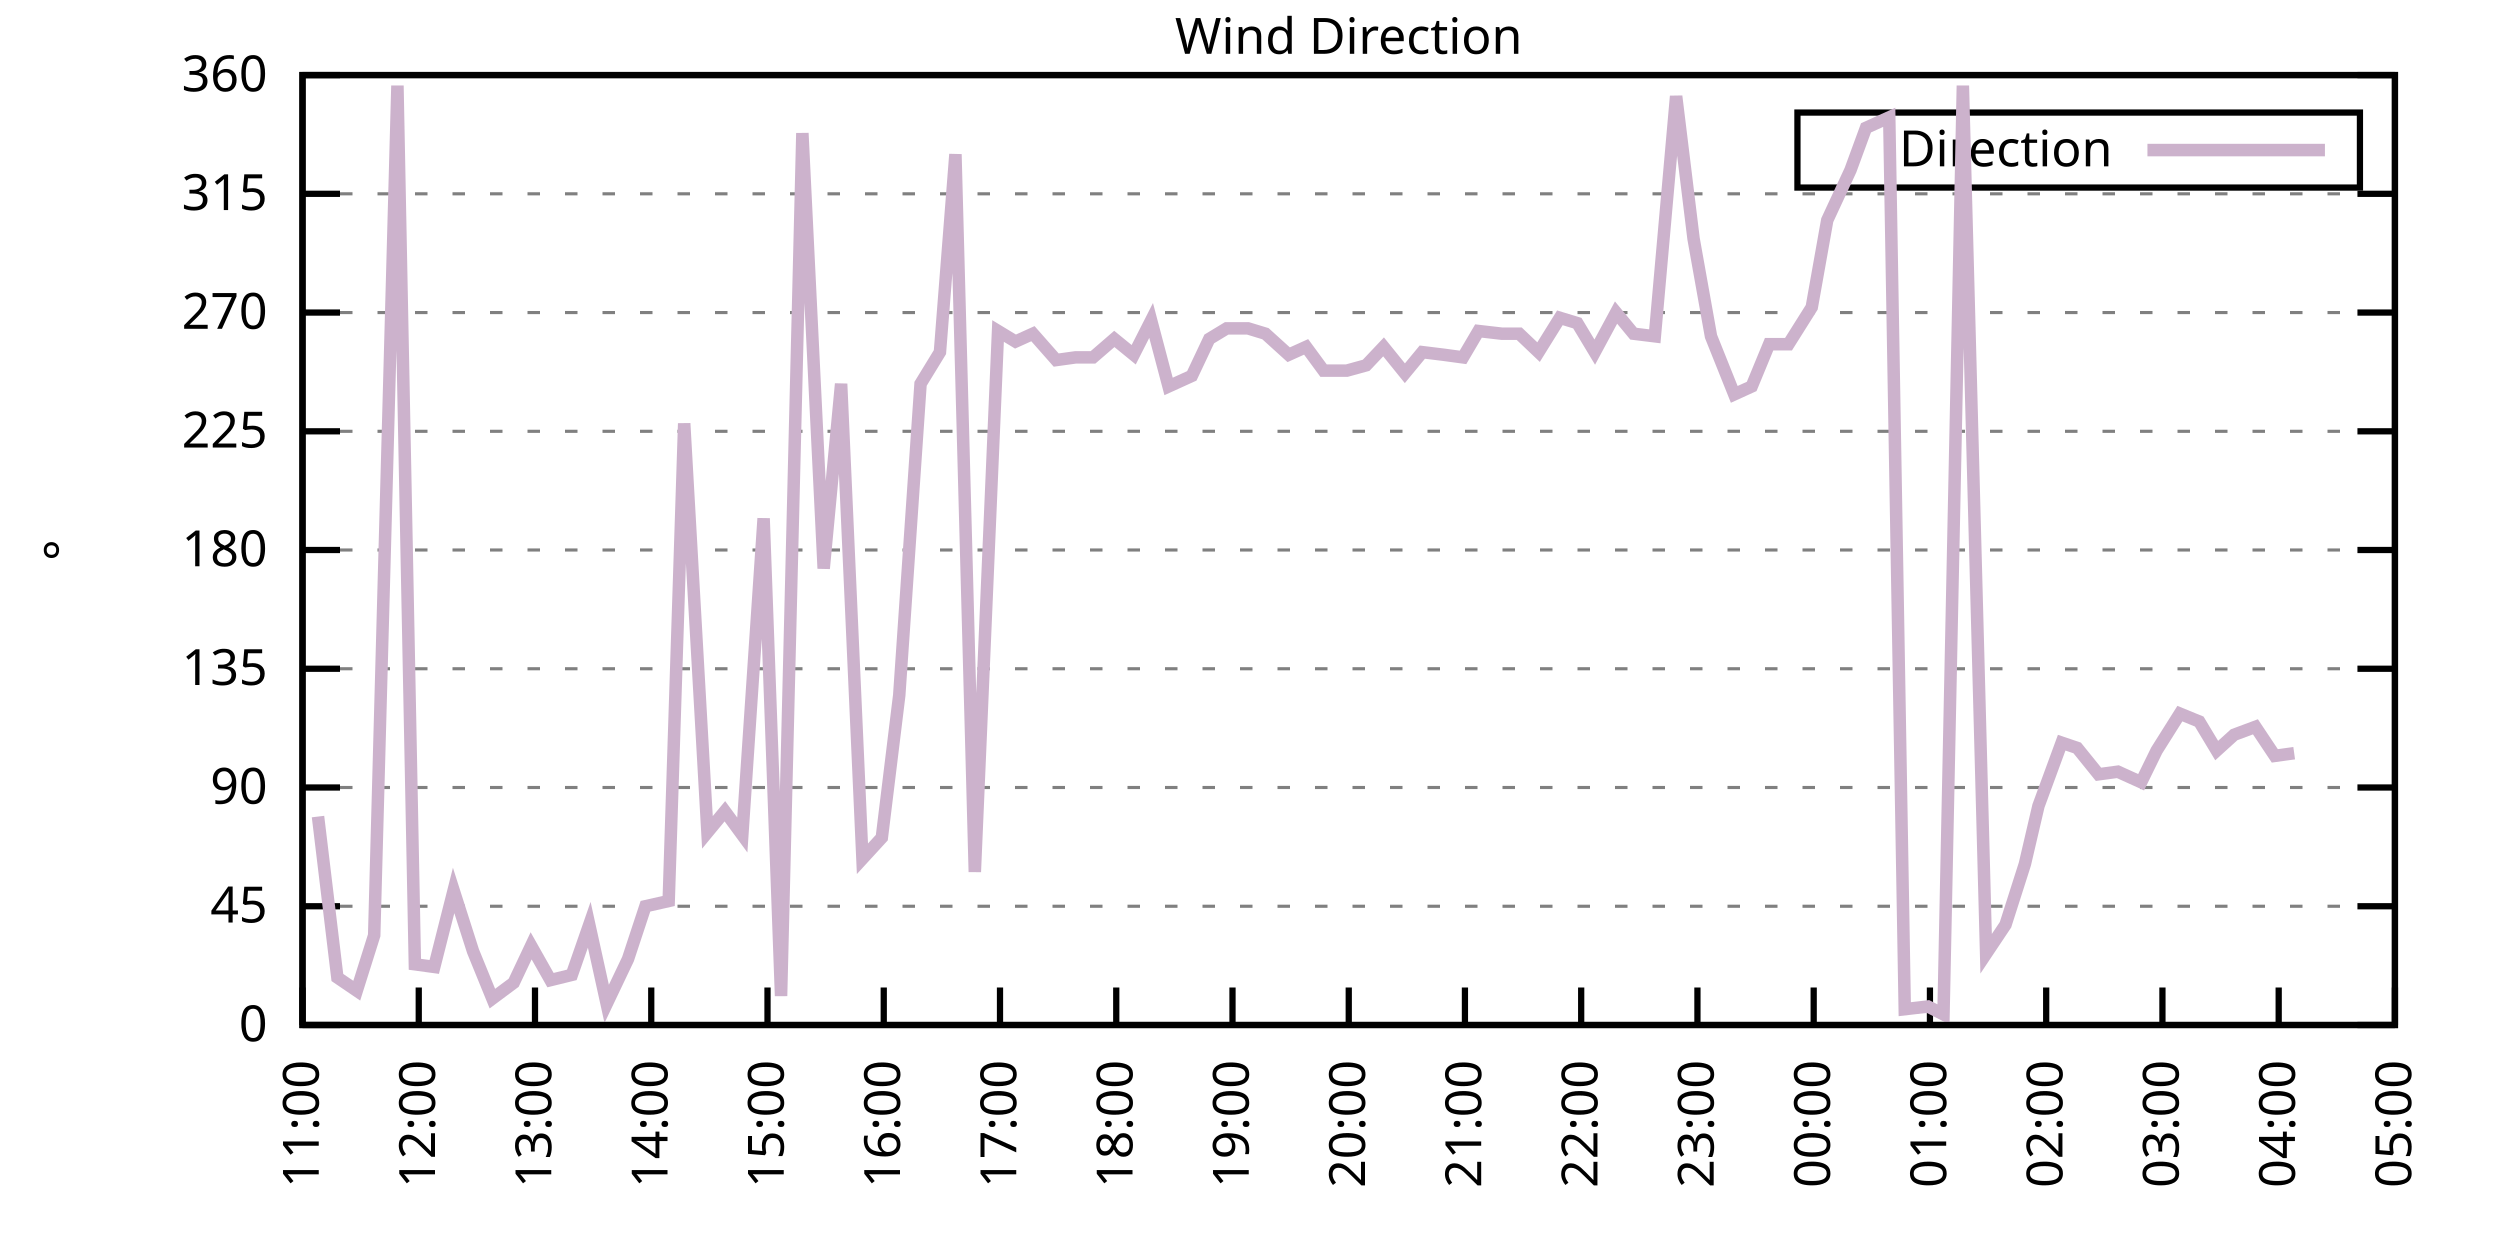
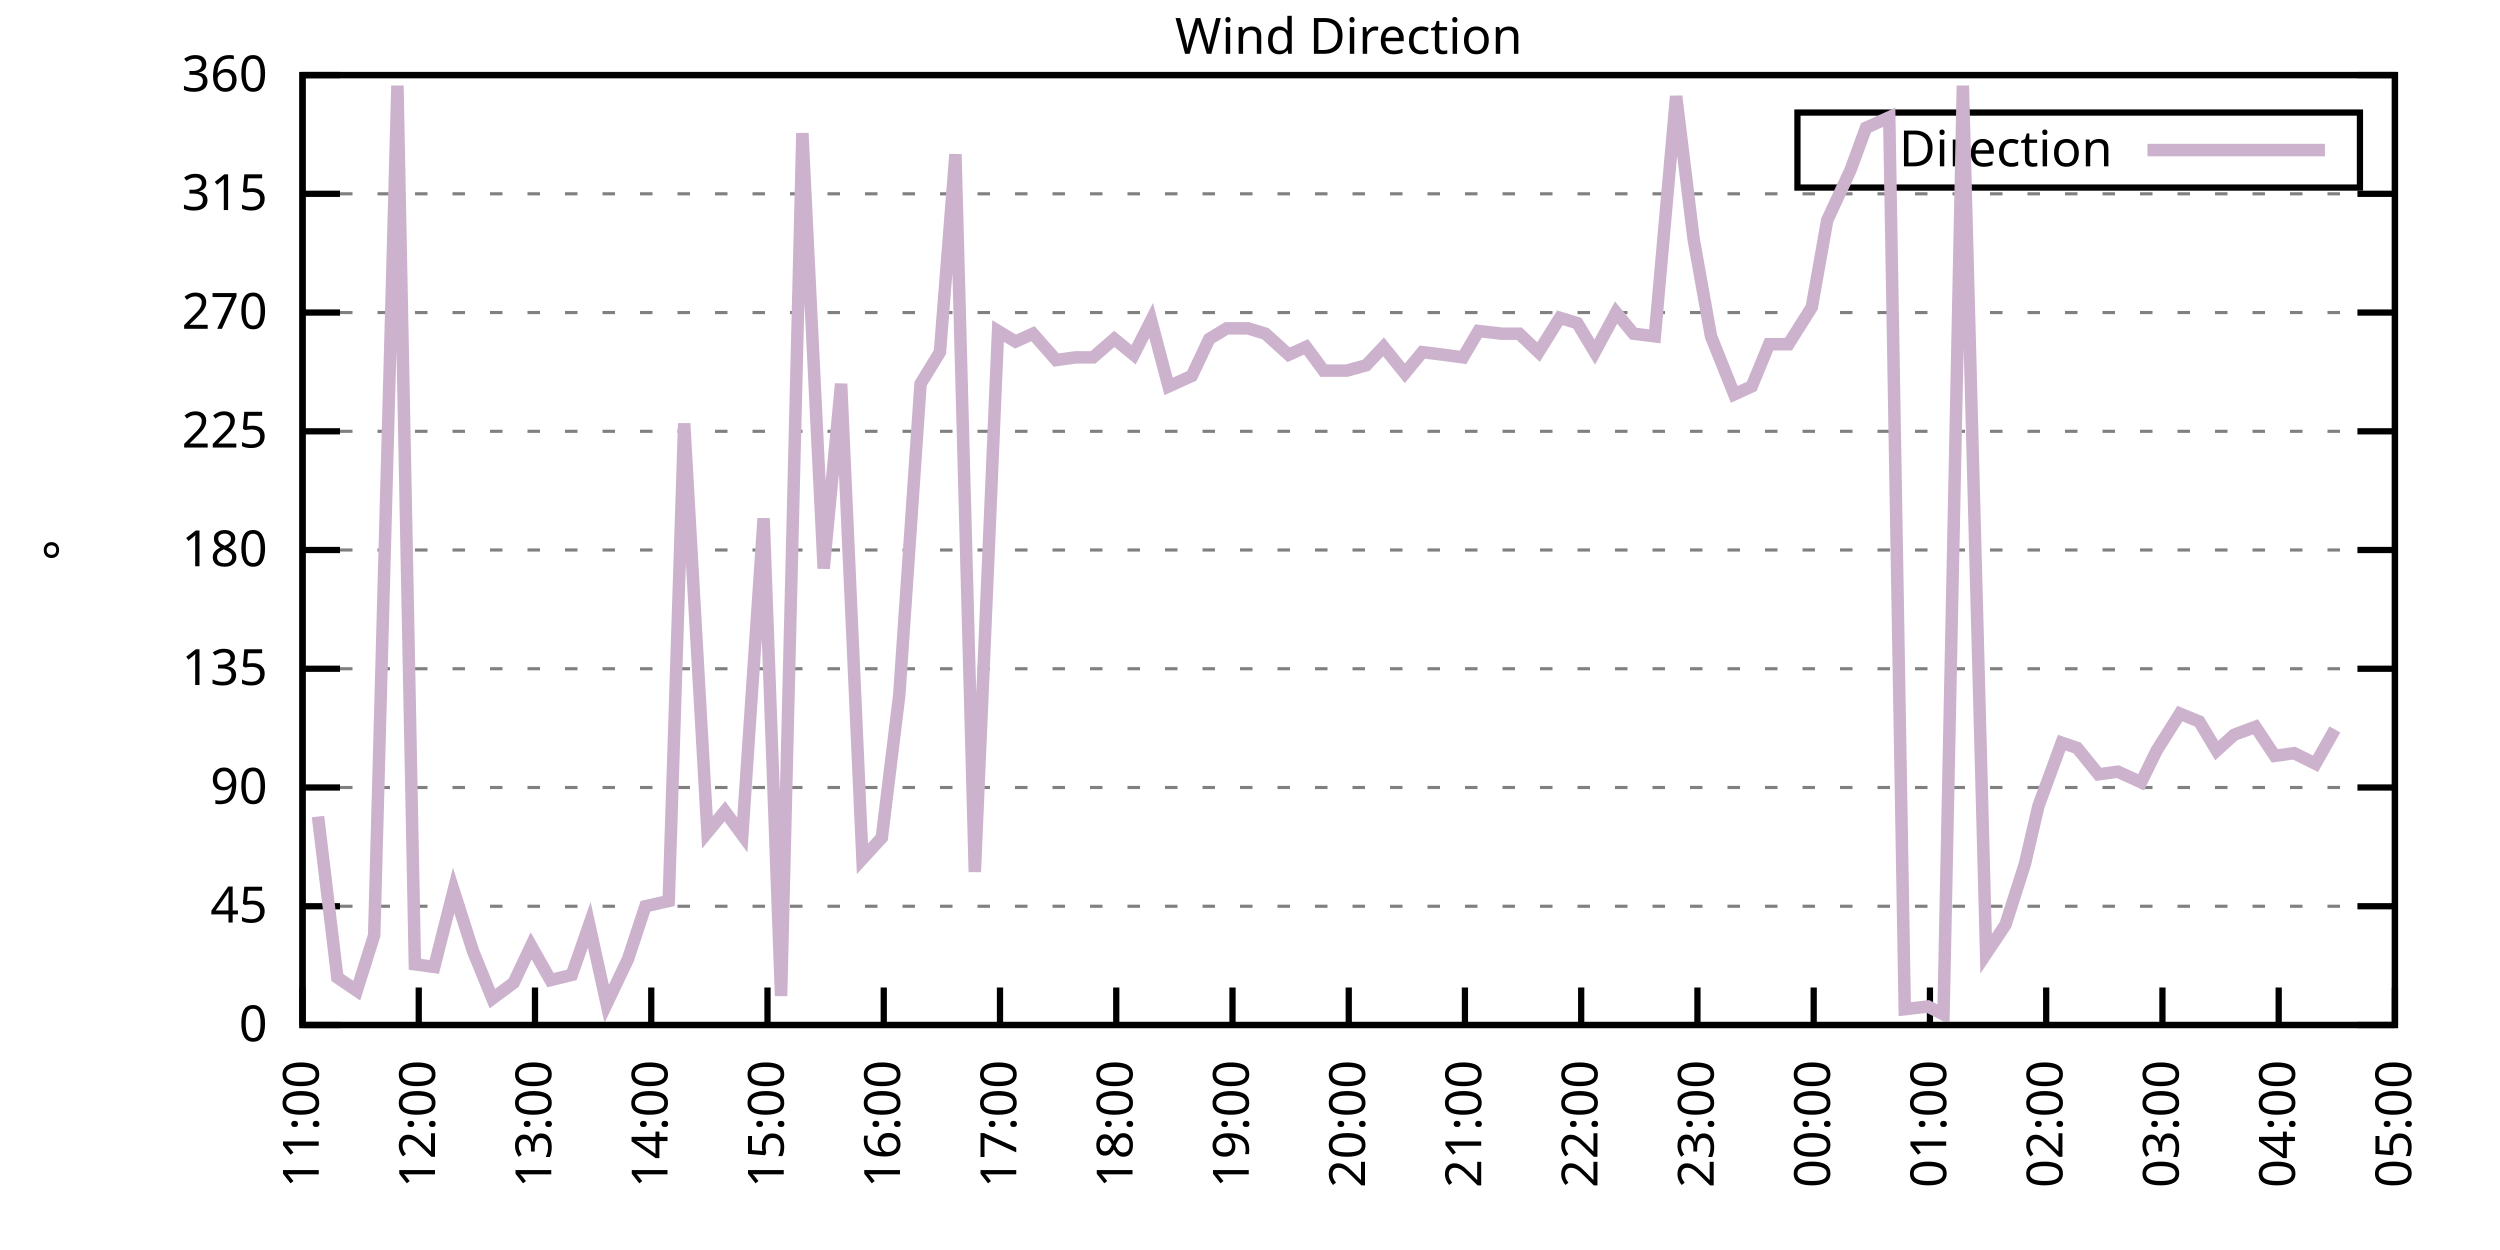
<svg xmlns="http://www.w3.org/2000/svg" xmlns:xlink="http://www.w3.org/1999/xlink" width="400" height="200" viewBox="0 0 400 200">
  <g id="gnuplot_canvas">
    <rect x="0" y="0" width="400" height="200" fill="none" />
    <defs>
      <circle id="gpDot" r="0.5" stroke-width="0.5" stroke="currentColor" />
      <path id="gpPt0" stroke-width="0.333" stroke="currentColor" d="M-1,0 h2 M0,-1 v2" />
      <path id="gpPt1" stroke-width="0.333" stroke="currentColor" d="M-1,-1 L1,1 M1,-1 L-1,1" />
      <path id="gpPt2" stroke-width="0.333" stroke="currentColor" d="M-1,0 L1,0 M0,-1 L0,1 M-1,-1 L1,1 M-1,1 L1,-1" />
      <rect id="gpPt3" stroke-width="0.333" stroke="currentColor" x="-1" y="-1" width="2" height="2" />
      <rect id="gpPt4" stroke-width="0.333" stroke="currentColor" fill="currentColor" x="-1" y="-1" width="2" height="2" />
      <circle id="gpPt5" stroke-width="0.333" stroke="currentColor" cx="0" cy="0" r="1" />
      <use xlink:href="#gpPt5" id="gpPt6" fill="currentColor" stroke="none" />
      <path id="gpPt7" stroke-width="0.333" stroke="currentColor" d="M0,-1.33 L-1.33,0.67 L1.33,0.67 z" />
      <use xlink:href="#gpPt7" id="gpPt8" fill="currentColor" stroke="none" />
      <use xlink:href="#gpPt7" id="gpPt9" stroke="currentColor" transform="rotate(180)" />
      <use xlink:href="#gpPt9" id="gpPt10" fill="currentColor" stroke="none" />
      <use xlink:href="#gpPt3" id="gpPt11" stroke="currentColor" transform="rotate(45)" />
      <use xlink:href="#gpPt11" id="gpPt12" fill="currentColor" stroke="none" />
      <path id="gpPt13" stroke-width="0.333" stroke="currentColor" d="M0,1.330 L1.265,0.411 L0.782,-1.067 L-0.782,-1.076 L-1.265,0.411 z" />
      <use xlink:href="#gpPt13" id="gpPt14" fill="currentColor" stroke="none" />
      <filter id="textbox" filterUnits="objectBoundingBox" x="0" y="0" height="1" width="1">
        <feFlood flood-color="white" flood-opacity="1" result="bgnd" />
        <feComposite in="SourceGraphic" in2="bgnd" operator="atop" />
      </filter>
      <filter id="greybox" filterUnits="objectBoundingBox" x="0" y="0" height="1" width="1">
        <feFlood flood-color="lightgrey" flood-opacity="1" result="grey" />
        <feComposite in="SourceGraphic" in2="grey" operator="atop" />
      </filter>
    </defs>
    <g fill="none" color="white" stroke="currentColor" stroke-width="1.00" stroke-linecap="butt" stroke-linejoin="miter">
</g>
    <g fill="none" color="black" stroke="currentColor" stroke-width="1.00" stroke-linecap="butt" stroke-linejoin="miter">
      <g stroke="none" shape-rendering="crispEdges">
        <polygon fill="rgb(255, 255, 255)" points="48.40,164.00 383.18,164.00 383.18,12.02 48.40,12.02 " />
      </g>
    </g>
    <g fill="none" color="black" stroke="currentColor" stroke-width="1.00" stroke-linecap="butt" stroke-linejoin="miter">
</g>
    <g fill="none" color="black" stroke="black" stroke-width="0.50" stroke-linecap="butt" stroke-linejoin="miter">
</g>
    <g fill="none" color="gray" stroke="currentColor" stroke-width="0.50" stroke-linecap="butt" stroke-linejoin="miter">
      <path stroke="gray" stroke-dasharray="2,4" class="gridline" d="M48.40,164.00 L383.19,164.00  " />
    </g>
    <g fill="none" color="gray" stroke="gray" stroke-width="1.00" stroke-linecap="butt" stroke-linejoin="miter">
</g>
    <g fill="none" color="black" stroke="currentColor" stroke-width="1.00" stroke-linecap="butt" stroke-linejoin="miter">
      <path stroke="black" d="M48.40,164.00 L54.40,164.00 M383.19,164.00 L377.19,164.00  " />
      <g transform="translate(42.80,166.60)" stroke="none" fill="black" font-family="Sans" font-size="8.00" text-anchor="end">
        <text>
          <tspan font-family="Sans"> 0</tspan>
        </text>
      </g>
    </g>
    <g fill="none" color="black" stroke="currentColor" stroke-width="1.00" stroke-linecap="butt" stroke-linejoin="miter">
</g>
    <g fill="none" color="black" stroke="black" stroke-width="0.50" stroke-linecap="butt" stroke-linejoin="miter">
</g>
    <g fill="none" color="gray" stroke="currentColor" stroke-width="0.50" stroke-linecap="butt" stroke-linejoin="miter">
      <path stroke="gray" stroke-dasharray="2,4" class="gridline" d="M48.40,145.00 L383.19,145.00  " />
    </g>
    <g fill="none" color="gray" stroke="gray" stroke-width="1.00" stroke-linecap="butt" stroke-linejoin="miter">
</g>
    <g fill="none" color="black" stroke="currentColor" stroke-width="1.00" stroke-linecap="butt" stroke-linejoin="miter">
      <path stroke="black" d="M48.40,145.00 L54.40,145.00 M383.19,145.00 L377.19,145.00  " />
      <g transform="translate(42.80,147.60)" stroke="none" fill="black" font-family="Sans" font-size="8.00" text-anchor="end">
        <text>
          <tspan font-family="Sans"> 45</tspan>
        </text>
      </g>
    </g>
    <g fill="none" color="black" stroke="currentColor" stroke-width="1.00" stroke-linecap="butt" stroke-linejoin="miter">
</g>
    <g fill="none" color="black" stroke="black" stroke-width="0.50" stroke-linecap="butt" stroke-linejoin="miter">
</g>
    <g fill="none" color="gray" stroke="currentColor" stroke-width="0.50" stroke-linecap="butt" stroke-linejoin="miter">
      <path stroke="gray" stroke-dasharray="2,4" class="gridline" d="M48.40,126.00 L383.19,126.00  " />
    </g>
    <g fill="none" color="gray" stroke="gray" stroke-width="1.00" stroke-linecap="butt" stroke-linejoin="miter">
</g>
    <g fill="none" color="black" stroke="currentColor" stroke-width="1.00" stroke-linecap="butt" stroke-linejoin="miter">
      <path stroke="black" d="M48.40,126.00 L54.40,126.00 M383.19,126.00 L377.19,126.00  " />
      <g transform="translate(42.80,128.60)" stroke="none" fill="black" font-family="Sans" font-size="8.00" text-anchor="end">
        <text>
          <tspan font-family="Sans"> 90</tspan>
        </text>
      </g>
    </g>
    <g fill="none" color="black" stroke="currentColor" stroke-width="1.00" stroke-linecap="butt" stroke-linejoin="miter">
</g>
    <g fill="none" color="black" stroke="black" stroke-width="0.50" stroke-linecap="butt" stroke-linejoin="miter">
</g>
    <g fill="none" color="gray" stroke="currentColor" stroke-width="0.50" stroke-linecap="butt" stroke-linejoin="miter">
      <path stroke="gray" stroke-dasharray="2,4" class="gridline" d="M48.40,107.00 L383.19,107.00  " />
    </g>
    <g fill="none" color="gray" stroke="gray" stroke-width="1.00" stroke-linecap="butt" stroke-linejoin="miter">
</g>
    <g fill="none" color="black" stroke="currentColor" stroke-width="1.00" stroke-linecap="butt" stroke-linejoin="miter">
      <path stroke="black" d="M48.40,107.00 L54.40,107.00 M383.19,107.00 L377.19,107.00  " />
      <g transform="translate(42.80,109.60)" stroke="none" fill="black" font-family="Sans" font-size="8.00" text-anchor="end">
        <text>
          <tspan font-family="Sans"> 135</tspan>
        </text>
      </g>
    </g>
    <g fill="none" color="black" stroke="currentColor" stroke-width="1.00" stroke-linecap="butt" stroke-linejoin="miter">
</g>
    <g fill="none" color="black" stroke="black" stroke-width="0.50" stroke-linecap="butt" stroke-linejoin="miter">
</g>
    <g fill="none" color="gray" stroke="currentColor" stroke-width="0.50" stroke-linecap="butt" stroke-linejoin="miter">
      <path stroke="gray" stroke-dasharray="2,4" class="gridline" d="M48.40,88.00 L383.19,88.00  " />
    </g>
    <g fill="none" color="gray" stroke="gray" stroke-width="1.00" stroke-linecap="butt" stroke-linejoin="miter">
</g>
    <g fill="none" color="black" stroke="currentColor" stroke-width="1.00" stroke-linecap="butt" stroke-linejoin="miter">
      <path stroke="black" d="M48.40,88.00 L54.40,88.00 M383.19,88.00 L377.19,88.00  " />
      <g transform="translate(42.80,90.60)" stroke="none" fill="black" font-family="Sans" font-size="8.00" text-anchor="end">
        <text>
          <tspan font-family="Sans"> 180</tspan>
        </text>
      </g>
    </g>
    <g fill="none" color="black" stroke="currentColor" stroke-width="1.00" stroke-linecap="butt" stroke-linejoin="miter">
</g>
    <g fill="none" color="black" stroke="black" stroke-width="0.50" stroke-linecap="butt" stroke-linejoin="miter">
</g>
    <g fill="none" color="gray" stroke="currentColor" stroke-width="0.50" stroke-linecap="butt" stroke-linejoin="miter">
      <path stroke="gray" stroke-dasharray="2,4" class="gridline" d="M48.40,69.01 L383.19,69.01  " />
    </g>
    <g fill="none" color="gray" stroke="gray" stroke-width="1.00" stroke-linecap="butt" stroke-linejoin="miter">
</g>
    <g fill="none" color="black" stroke="currentColor" stroke-width="1.00" stroke-linecap="butt" stroke-linejoin="miter">
      <path stroke="black" d="M48.40,69.01 L54.40,69.01 M383.19,69.01 L377.19,69.01  " />
      <g transform="translate(42.80,71.61)" stroke="none" fill="black" font-family="Sans" font-size="8.00" text-anchor="end">
        <text>
          <tspan font-family="Sans"> 225</tspan>
        </text>
      </g>
    </g>
    <g fill="none" color="black" stroke="currentColor" stroke-width="1.00" stroke-linecap="butt" stroke-linejoin="miter">
</g>
    <g fill="none" color="black" stroke="black" stroke-width="0.50" stroke-linecap="butt" stroke-linejoin="miter">
</g>
    <g fill="none" color="gray" stroke="currentColor" stroke-width="0.50" stroke-linecap="butt" stroke-linejoin="miter">
      <path stroke="gray" stroke-dasharray="2,4" class="gridline" d="M48.40,50.01 L383.19,50.01  " />
    </g>
    <g fill="none" color="gray" stroke="gray" stroke-width="1.00" stroke-linecap="butt" stroke-linejoin="miter">
</g>
    <g fill="none" color="black" stroke="currentColor" stroke-width="1.00" stroke-linecap="butt" stroke-linejoin="miter">
      <path stroke="black" d="M48.40,50.01 L54.40,50.01 M383.19,50.01 L377.19,50.01  " />
      <g transform="translate(42.80,52.61)" stroke="none" fill="black" font-family="Sans" font-size="8.00" text-anchor="end">
        <text>
          <tspan font-family="Sans"> 270</tspan>
        </text>
      </g>
    </g>
    <g fill="none" color="black" stroke="currentColor" stroke-width="1.00" stroke-linecap="butt" stroke-linejoin="miter">
</g>
    <g fill="none" color="black" stroke="black" stroke-width="0.50" stroke-linecap="butt" stroke-linejoin="miter">
</g>
    <g fill="none" color="gray" stroke="currentColor" stroke-width="0.50" stroke-linecap="butt" stroke-linejoin="miter">
      <path stroke="gray" stroke-dasharray="2,4" class="gridline" d="M48.40,31.01 L383.19,31.01  " />
    </g>
    <g fill="none" color="gray" stroke="gray" stroke-width="1.00" stroke-linecap="butt" stroke-linejoin="miter">
</g>
    <g fill="none" color="black" stroke="currentColor" stroke-width="1.00" stroke-linecap="butt" stroke-linejoin="miter">
      <path stroke="black" d="M48.40,31.01 L54.40,31.01 M383.19,31.01 L377.19,31.01  " />
      <g transform="translate(42.80,33.61)" stroke="none" fill="black" font-family="Sans" font-size="8.00" text-anchor="end">
        <text>
          <tspan font-family="Sans"> 315</tspan>
        </text>
      </g>
    </g>
    <g fill="none" color="black" stroke="currentColor" stroke-width="1.00" stroke-linecap="butt" stroke-linejoin="miter">
</g>
    <g fill="none" color="black" stroke="black" stroke-width="0.50" stroke-linecap="butt" stroke-linejoin="miter">
</g>
    <g fill="none" color="gray" stroke="currentColor" stroke-width="0.50" stroke-linecap="butt" stroke-linejoin="miter">
      <path stroke="gray" stroke-dasharray="2,4" class="gridline" d="M48.40,12.01 L383.19,12.01  " />
    </g>
    <g fill="none" color="gray" stroke="gray" stroke-width="1.00" stroke-linecap="butt" stroke-linejoin="miter">
</g>
    <g fill="none" color="black" stroke="currentColor" stroke-width="1.00" stroke-linecap="butt" stroke-linejoin="miter">
      <path stroke="black" d="M48.40,12.01 L54.40,12.01 M383.19,12.01 L377.19,12.01  " />
      <g transform="translate(42.80,14.61)" stroke="none" fill="black" font-family="Sans" font-size="8.00" text-anchor="end">
        <text>
          <tspan font-family="Sans"> 360</tspan>
        </text>
      </g>
    </g>
    <g fill="none" color="black" stroke="currentColor" stroke-width="1.00" stroke-linecap="butt" stroke-linejoin="miter">
      <path stroke="black" d="M48.40,164.00 L48.40,158.00  " />
      <g transform="translate(51.00,169.60) rotate(270.00)" stroke="none" fill="black" font-family="Sans" font-size="8.00" text-anchor="end">
        <text>
          <tspan font-family="Sans">11:00</tspan>
        </text>
      </g>
    </g>
    <g fill="none" color="black" stroke="currentColor" stroke-width="1.00" stroke-linecap="butt" stroke-linejoin="miter">
      <path stroke="black" d="M67.00,164.00 L67.00,158.00  " />
      <g transform="translate(69.60,169.60) rotate(270.00)" stroke="none" fill="black" font-family="Sans" font-size="8.00" text-anchor="end">
        <text>
          <tspan font-family="Sans">12:00</tspan>
        </text>
      </g>
    </g>
    <g fill="none" color="black" stroke="currentColor" stroke-width="1.00" stroke-linecap="butt" stroke-linejoin="miter">
      <path stroke="black" d="M85.60,164.00 L85.60,158.00  " />
      <g transform="translate(88.20,169.60) rotate(270.00)" stroke="none" fill="black" font-family="Sans" font-size="8.00" text-anchor="end">
        <text>
          <tspan font-family="Sans">13:00</tspan>
        </text>
      </g>
    </g>
    <g fill="none" color="black" stroke="currentColor" stroke-width="1.00" stroke-linecap="butt" stroke-linejoin="miter">
      <path stroke="black" d="M104.20,164.00 L104.20,158.00  " />
      <g transform="translate(106.80,169.60) rotate(270.00)" stroke="none" fill="black" font-family="Sans" font-size="8.00" text-anchor="end">
        <text>
          <tspan font-family="Sans">14:00</tspan>
        </text>
      </g>
    </g>
    <g fill="none" color="black" stroke="currentColor" stroke-width="1.00" stroke-linecap="butt" stroke-linejoin="miter">
      <path stroke="black" d="M122.80,164.00 L122.80,158.00  " />
      <g transform="translate(125.40,169.60) rotate(270.00)" stroke="none" fill="black" font-family="Sans" font-size="8.00" text-anchor="end">
        <text>
          <tspan font-family="Sans">15:00</tspan>
        </text>
      </g>
    </g>
    <g fill="none" color="black" stroke="currentColor" stroke-width="1.00" stroke-linecap="butt" stroke-linejoin="miter">
      <path stroke="black" d="M141.40,164.00 L141.40,158.00  " />
      <g transform="translate(144.00,169.60) rotate(270.00)" stroke="none" fill="black" font-family="Sans" font-size="8.00" text-anchor="end">
        <text>
          <tspan font-family="Sans">16:00</tspan>
        </text>
      </g>
    </g>
    <g fill="none" color="black" stroke="currentColor" stroke-width="1.00" stroke-linecap="butt" stroke-linejoin="miter">
      <path stroke="black" d="M160.00,164.00 L160.00,158.00  " />
      <g transform="translate(162.60,169.60) rotate(270.00)" stroke="none" fill="black" font-family="Sans" font-size="8.00" text-anchor="end">
        <text>
          <tspan font-family="Sans">17:00</tspan>
        </text>
      </g>
    </g>
    <g fill="none" color="black" stroke="currentColor" stroke-width="1.00" stroke-linecap="butt" stroke-linejoin="miter">
      <path stroke="black" d="M178.60,164.00 L178.60,158.00  " />
      <g transform="translate(181.20,169.60) rotate(270.00)" stroke="none" fill="black" font-family="Sans" font-size="8.00" text-anchor="end">
        <text>
          <tspan font-family="Sans">18:00</tspan>
        </text>
      </g>
    </g>
    <g fill="none" color="black" stroke="currentColor" stroke-width="1.00" stroke-linecap="butt" stroke-linejoin="miter">
      <path stroke="black" d="M197.20,164.00 L197.20,158.00  " />
      <g transform="translate(199.80,169.60) rotate(270.00)" stroke="none" fill="black" font-family="Sans" font-size="8.00" text-anchor="end">
        <text>
          <tspan font-family="Sans">19:00</tspan>
        </text>
      </g>
    </g>
    <g fill="none" color="black" stroke="currentColor" stroke-width="1.00" stroke-linecap="butt" stroke-linejoin="miter">
      <path stroke="black" d="M215.80,164.00 L215.80,158.00  " />
      <g transform="translate(218.40,169.60) rotate(270.00)" stroke="none" fill="black" font-family="Sans" font-size="8.00" text-anchor="end">
        <text>
          <tspan font-family="Sans">20:00</tspan>
        </text>
      </g>
    </g>
    <g fill="none" color="black" stroke="currentColor" stroke-width="1.00" stroke-linecap="butt" stroke-linejoin="miter">
      <path stroke="black" d="M234.39,164.00 L234.39,158.00  " />
      <g transform="translate(236.99,169.60) rotate(270.00)" stroke="none" fill="black" font-family="Sans" font-size="8.00" text-anchor="end">
        <text>
          <tspan font-family="Sans">21:00</tspan>
        </text>
      </g>
    </g>
    <g fill="none" color="black" stroke="currentColor" stroke-width="1.00" stroke-linecap="butt" stroke-linejoin="miter">
      <path stroke="black" d="M252.99,164.00 L252.99,158.00  " />
      <g transform="translate(255.59,169.60) rotate(270.00)" stroke="none" fill="black" font-family="Sans" font-size="8.00" text-anchor="end">
        <text>
          <tspan font-family="Sans">22:00</tspan>
        </text>
      </g>
    </g>
    <g fill="none" color="black" stroke="currentColor" stroke-width="1.00" stroke-linecap="butt" stroke-linejoin="miter">
      <path stroke="black" d="M271.59,164.00 L271.59,158.00  " />
      <g transform="translate(274.19,169.60) rotate(270.00)" stroke="none" fill="black" font-family="Sans" font-size="8.00" text-anchor="end">
        <text>
          <tspan font-family="Sans">23:00</tspan>
        </text>
      </g>
    </g>
    <g fill="none" color="black" stroke="currentColor" stroke-width="1.00" stroke-linecap="butt" stroke-linejoin="miter">
      <path stroke="black" d="M290.19,164.00 L290.19,158.00  " />
      <g transform="translate(292.79,169.60) rotate(270.00)" stroke="none" fill="black" font-family="Sans" font-size="8.00" text-anchor="end">
        <text>
          <tspan font-family="Sans">00:00</tspan>
        </text>
      </g>
    </g>
    <g fill="none" color="black" stroke="currentColor" stroke-width="1.00" stroke-linecap="butt" stroke-linejoin="miter">
      <path stroke="black" d="M308.79,164.00 L308.79,158.00  " />
      <g transform="translate(311.39,169.60) rotate(270.00)" stroke="none" fill="black" font-family="Sans" font-size="8.00" text-anchor="end">
        <text>
          <tspan font-family="Sans">01:00</tspan>
        </text>
      </g>
    </g>
    <g fill="none" color="black" stroke="currentColor" stroke-width="1.00" stroke-linecap="butt" stroke-linejoin="miter">
      <path stroke="black" d="M327.39,164.00 L327.39,158.00  " />
      <g transform="translate(329.99,169.60) rotate(270.00)" stroke="none" fill="black" font-family="Sans" font-size="8.00" text-anchor="end">
        <text>
          <tspan font-family="Sans">02:00</tspan>
        </text>
      </g>
    </g>
    <g fill="none" color="black" stroke="currentColor" stroke-width="1.00" stroke-linecap="butt" stroke-linejoin="miter">
      <path stroke="black" d="M345.99,164.00 L345.99,158.00  " />
      <g transform="translate(348.59,169.60) rotate(270.00)" stroke="none" fill="black" font-family="Sans" font-size="8.00" text-anchor="end">
        <text>
          <tspan font-family="Sans">03:00</tspan>
        </text>
      </g>
    </g>
    <g fill="none" color="black" stroke="currentColor" stroke-width="1.00" stroke-linecap="butt" stroke-linejoin="miter">
      <path stroke="black" d="M364.59,164.00 L364.59,158.00  " />
      <g transform="translate(367.19,169.60) rotate(270.00)" stroke="none" fill="black" font-family="Sans" font-size="8.00" text-anchor="end">
        <text>
          <tspan font-family="Sans">04:00</tspan>
        </text>
      </g>
    </g>
    <g fill="none" color="black" stroke="currentColor" stroke-width="1.00" stroke-linecap="butt" stroke-linejoin="miter">
      <path stroke="black" d="M383.19,164.00 L383.19,158.00  " />
      <g transform="translate(385.79,169.60) rotate(270.00)" stroke="none" fill="black" font-family="Sans" font-size="8.00" text-anchor="end">
        <text>
          <tspan font-family="Sans">05:00</tspan>
        </text>
      </g>
    </g>
    <g fill="none" color="black" stroke="currentColor" stroke-width="1.00" stroke-linecap="butt" stroke-linejoin="miter">
</g>
    <g fill="none" color="black" stroke="currentColor" stroke-width="1.00" stroke-linecap="butt" stroke-linejoin="miter">
      <path stroke="black" d="M48.40,12.01 L48.40,164.00 L383.19,164.00 L383.19,12.01 L48.40,12.01 Z  " />
    </g>
    <g fill="none" color="black" stroke="currentColor" stroke-width="1.00" stroke-linecap="butt" stroke-linejoin="miter">
</g>
    <g fill="none" color="black" stroke="currentColor" stroke-width="1.00" stroke-linecap="butt" stroke-linejoin="miter">
      <path stroke="black" d="M287.59,30.01 L287.59,18.01 L377.59,18.01 L377.59,30.01 L287.59,30.01 Z  " />
    </g>
    <g id="Wind_direction_plot_1">
      <g fill="none" color="white" stroke="black" stroke-width="2.00" stroke-linecap="butt" stroke-linejoin="miter">
</g>
      <g fill="none" color="black" stroke="currentColor" stroke-width="2.00" stroke-linecap="butt" stroke-linejoin="miter">
        <g transform="translate(337.99,26.61)" stroke="none" fill="black" font-family="Sans" font-size="8.00" text-anchor="end">
          <text>
            <tspan font-family="Sans">Direction</tspan>
          </text>
        </g>
      </g>
      <g fill="none" color="black" stroke="currentColor" stroke-width="2.00" stroke-linecap="butt" stroke-linejoin="miter">
-         <path stroke="rgb(204, 178, 204)" d="M343.59,24.01 L371.99,24.01 M50.88,130.65 L53.98,156.40 L57.08,158.51 L59.87,149.65 L63.59,13.70 L66.38,154.29   L69.48,154.71 L72.58,142.47 L75.68,152.18 L78.78,159.78 L82.19,157.24 L84.98,151.33 L88.08,156.82 L91.49,155.98   L94.28,147.96 L97.07,160.62 L100.48,153.45 L103.27,145.00 L106.99,144.16 L109.47,67.74 L113.19,133.18 L115.98,129.80   L118.77,133.60 L122.18,82.94 L124.97,159.36 L128.38,21.30 L131.79,90.96 L134.58,61.41 L137.99,137.40 L141.09,134.02   L143.88,111.23 L147.29,61.41 L150.39,56.34 L152.87,24.68 L155.97,139.51 L159.69,52.96 L162.48,54.65 L165.27,53.39   L168.99,57.61 L172.09,57.18 L174.88,57.18 L178.29,54.23 L181.39,56.76 L184.18,51.27 L186.97,61.83 L190.69,60.14   L193.48,54.23 L196.27,52.54 L199.68,52.54 L202.47,53.39 L206.19,56.76 L208.98,55.50 L211.77,59.30 L215.49,59.30   L218.58,58.45 L221.37,55.50 L224.78,59.72 L227.57,56.34 L230.98,56.76 L234.08,57.18 L236.56,52.96 L240.28,53.39   L243.07,53.39 L246.17,56.34 L249.58,50.85 L252.37,51.70 L255.16,56.34 L258.57,50.01 L261.36,53.39 L264.77,53.81   L268.18,15.39 L270.97,38.19 L273.76,53.81 L277.48,63.10 L280.27,61.83 L283.06,55.07 L286.16,55.07 L289.88,49.16   L292.36,35.23 L296.08,27.21 L298.56,20.45 L302.28,18.77 L304.76,161.47 L308.48,161.04 L310.96,162.31 L314.06,13.70   L317.78,152.60 L320.88,147.96 L323.98,138.25 L326.15,128.96 L329.87,118.83 L332.35,119.67 L335.76,123.89 L338.86,123.47   L342.58,125.16 L345.06,120.09 L348.78,114.18 L351.88,115.45 L354.67,120.09 L357.46,117.56 L360.87,116.29 L363.97,120.94   L367.07,120.51  " />
+         <path stroke="rgb(204, 178, 204)" d="M343.59,24.01 L371.99,24.01 M50.88,130.65 L53.98,156.40 L57.08,158.51 L59.87,149.65 L63.59,13.70 L66.38,154.29   L69.48,154.71 L72.58,142.47 L75.68,152.18 L78.78,159.78 L82.19,157.24 L84.98,151.33 L88.08,156.82 L91.49,155.98   L94.28,147.96 L97.07,160.62 L100.48,153.45 L103.27,145.00 L106.99,144.16 L109.47,67.74 L113.19,133.18 L115.98,129.80   L118.77,133.60 L122.18,82.94 L124.97,159.36 L128.38,21.30 L131.79,90.96 L134.58,61.41 L137.99,137.40 L141.09,134.02   L143.88,111.23 L147.29,61.41 L150.39,56.34 L152.87,24.68 L155.97,139.51 L159.69,52.96 L162.48,54.65 L165.27,53.39   L168.99,57.61 L172.09,57.18 L174.88,57.18 L178.29,54.23 L181.39,56.76 L184.18,51.27 L186.97,61.83 L190.69,60.14   L193.48,54.23 L196.27,52.54 L199.68,52.54 L202.47,53.39 L206.19,56.76 L208.98,55.50 L211.77,59.30 L215.49,59.30   L218.58,58.45 L221.37,55.50 L224.78,59.72 L227.57,56.34 L230.98,56.76 L234.08,57.18 L236.56,52.96 L240.28,53.39   L243.07,53.39 L246.17,56.34 L249.58,50.85 L252.37,51.70 L255.16,56.34 L258.57,50.01 L261.36,53.39 L264.77,53.81   L268.18,15.39 L270.97,38.19 L273.76,53.81 L277.48,63.10 L280.27,61.83 L283.06,55.07 L286.16,55.07 L289.88,49.16   L292.36,35.23 L296.08,27.21 L298.56,20.45 L302.28,18.77 L304.76,161.47 L308.48,161.04 L310.96,162.31 L314.06,13.70   L317.78,152.60 L320.88,147.96 L323.98,138.25 L326.15,128.96 L329.87,118.83 L332.35,119.67 L335.76,123.89 L338.86,123.47   L342.58,125.16 L345.06,120.09 L348.78,114.18 L351.88,115.45 L354.67,120.09 L357.46,117.56 L360.87,116.29 L363.97,120.94   L367.07,120.51 L370.48,122.20 L373.58,116.71  " />
      </g>
    </g>
    <g fill="none" color="black" stroke="currentColor" stroke-width="2.00" stroke-linecap="butt" stroke-linejoin="miter">
</g>
    <g fill="none" color="black" stroke="black" stroke-width="1.00" stroke-linecap="butt" stroke-linejoin="miter">
</g>
    <g fill="none" color="black" stroke="currentColor" stroke-width="1.00" stroke-linecap="butt" stroke-linejoin="miter">
      <path stroke="black" d="M48.40,12.01 L48.40,164.00 L383.19,164.00 L383.19,12.01 L48.40,12.01 Z  " />
      <g transform="translate(12.80,88.01) rotate(270.00)" stroke="none" fill="black" font-family="Sans" font-size="8.00" text-anchor="middle">
        <text>
          <tspan font-family="Sans">°</tspan>
        </text>
      </g>
    </g>
    <g fill="none" color="black" stroke="currentColor" stroke-width="1.00" stroke-linecap="butt" stroke-linejoin="miter">
</g>
    <g fill="none" color="black" stroke="currentColor" stroke-width="1.00" stroke-linecap="butt" stroke-linejoin="miter">
      <g transform="translate(215.79,8.61)" stroke="none" fill="black" font-family="Sans" font-size="8.00" text-anchor="middle">
        <text>
          <tspan font-family="Sans">Wind Direction</tspan>
        </text>
      </g>
    </g>
    <g fill="none" color="black" stroke="currentColor" stroke-width="1.00" stroke-linecap="butt" stroke-linejoin="miter">
</g>
  </g>
</svg>
